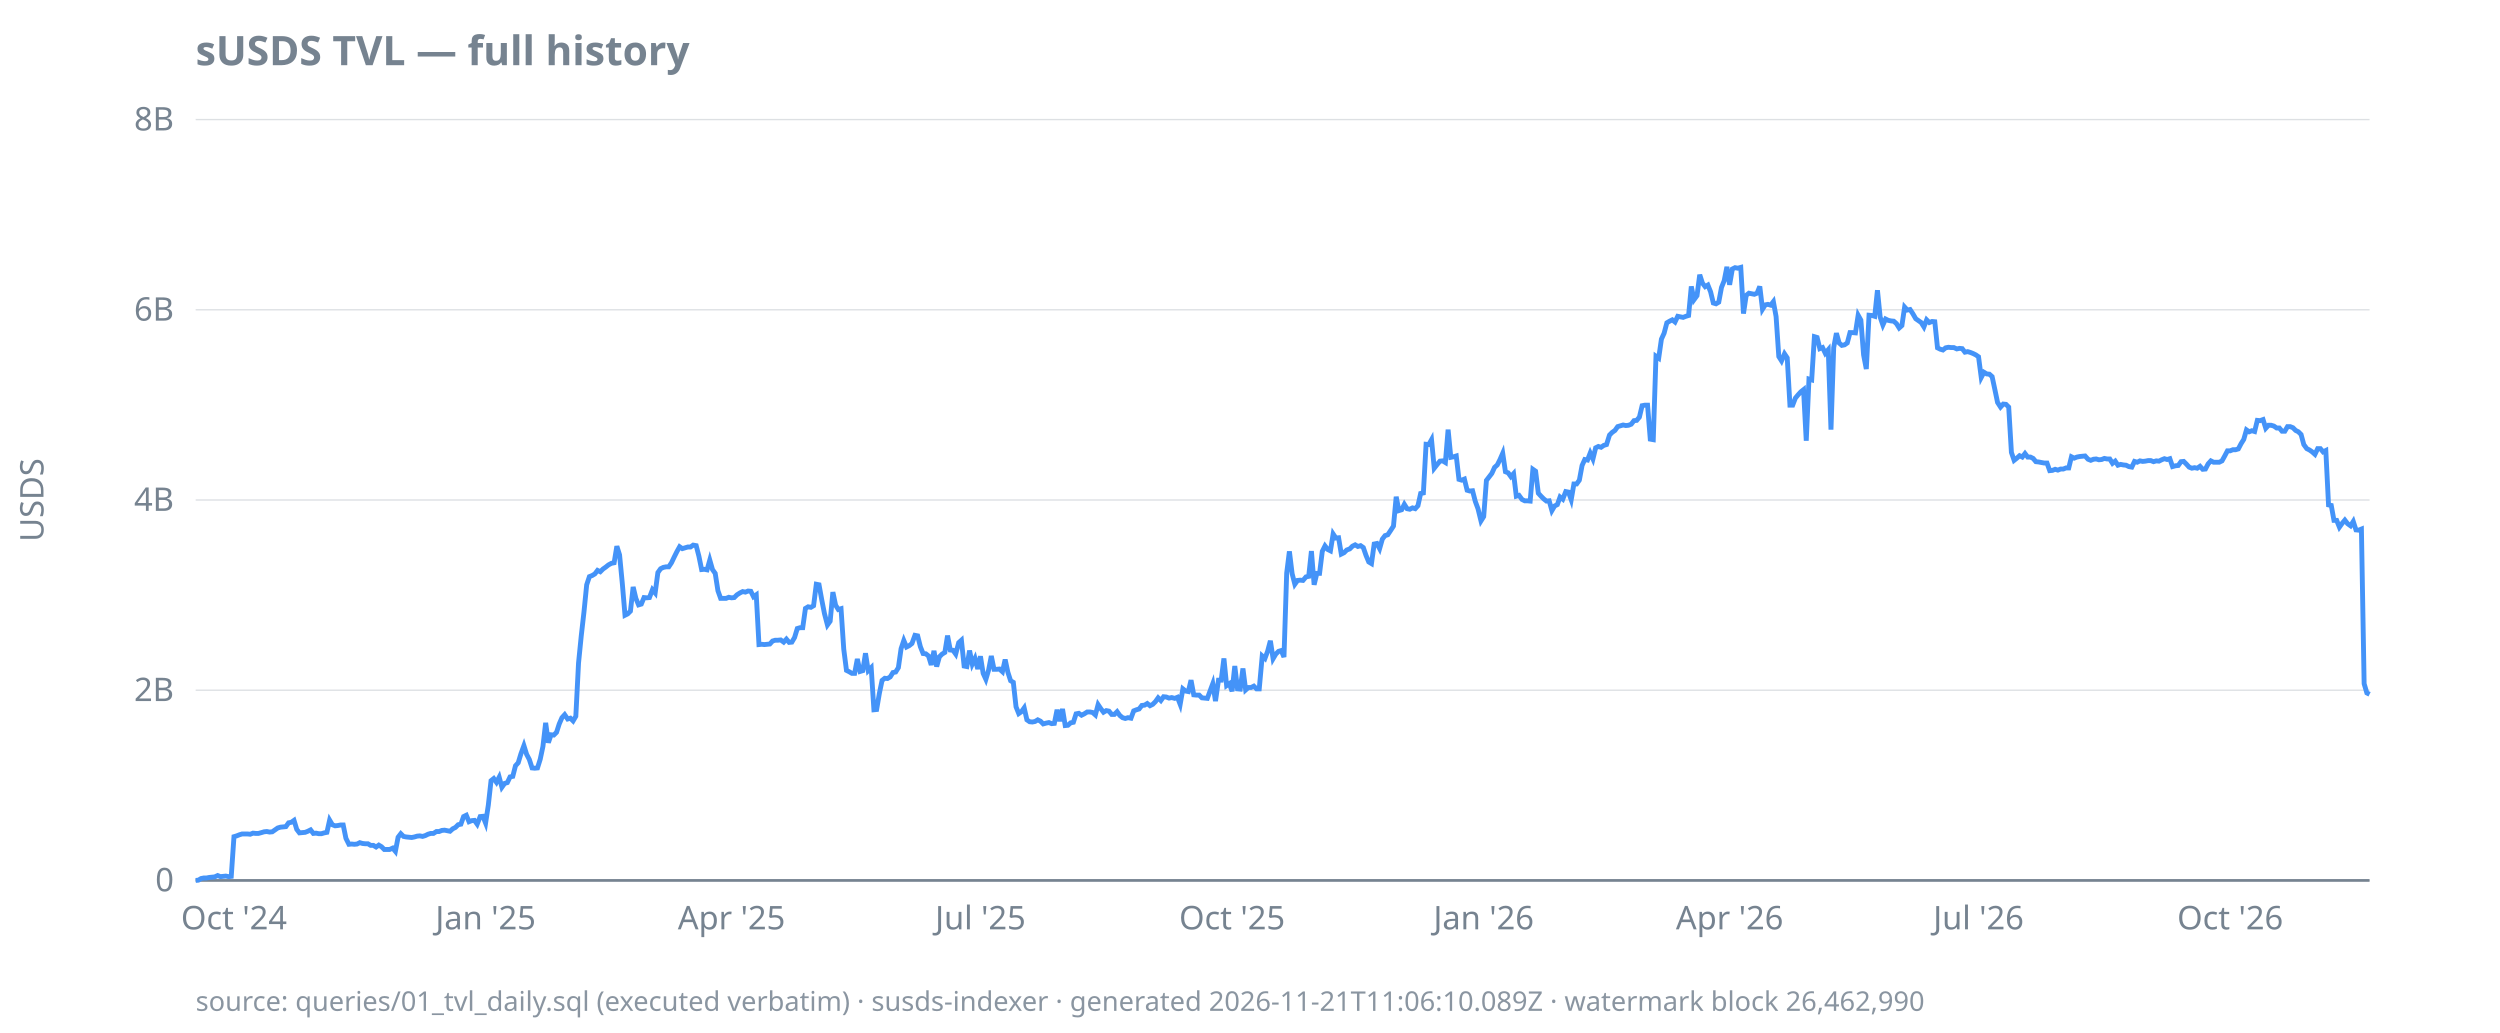
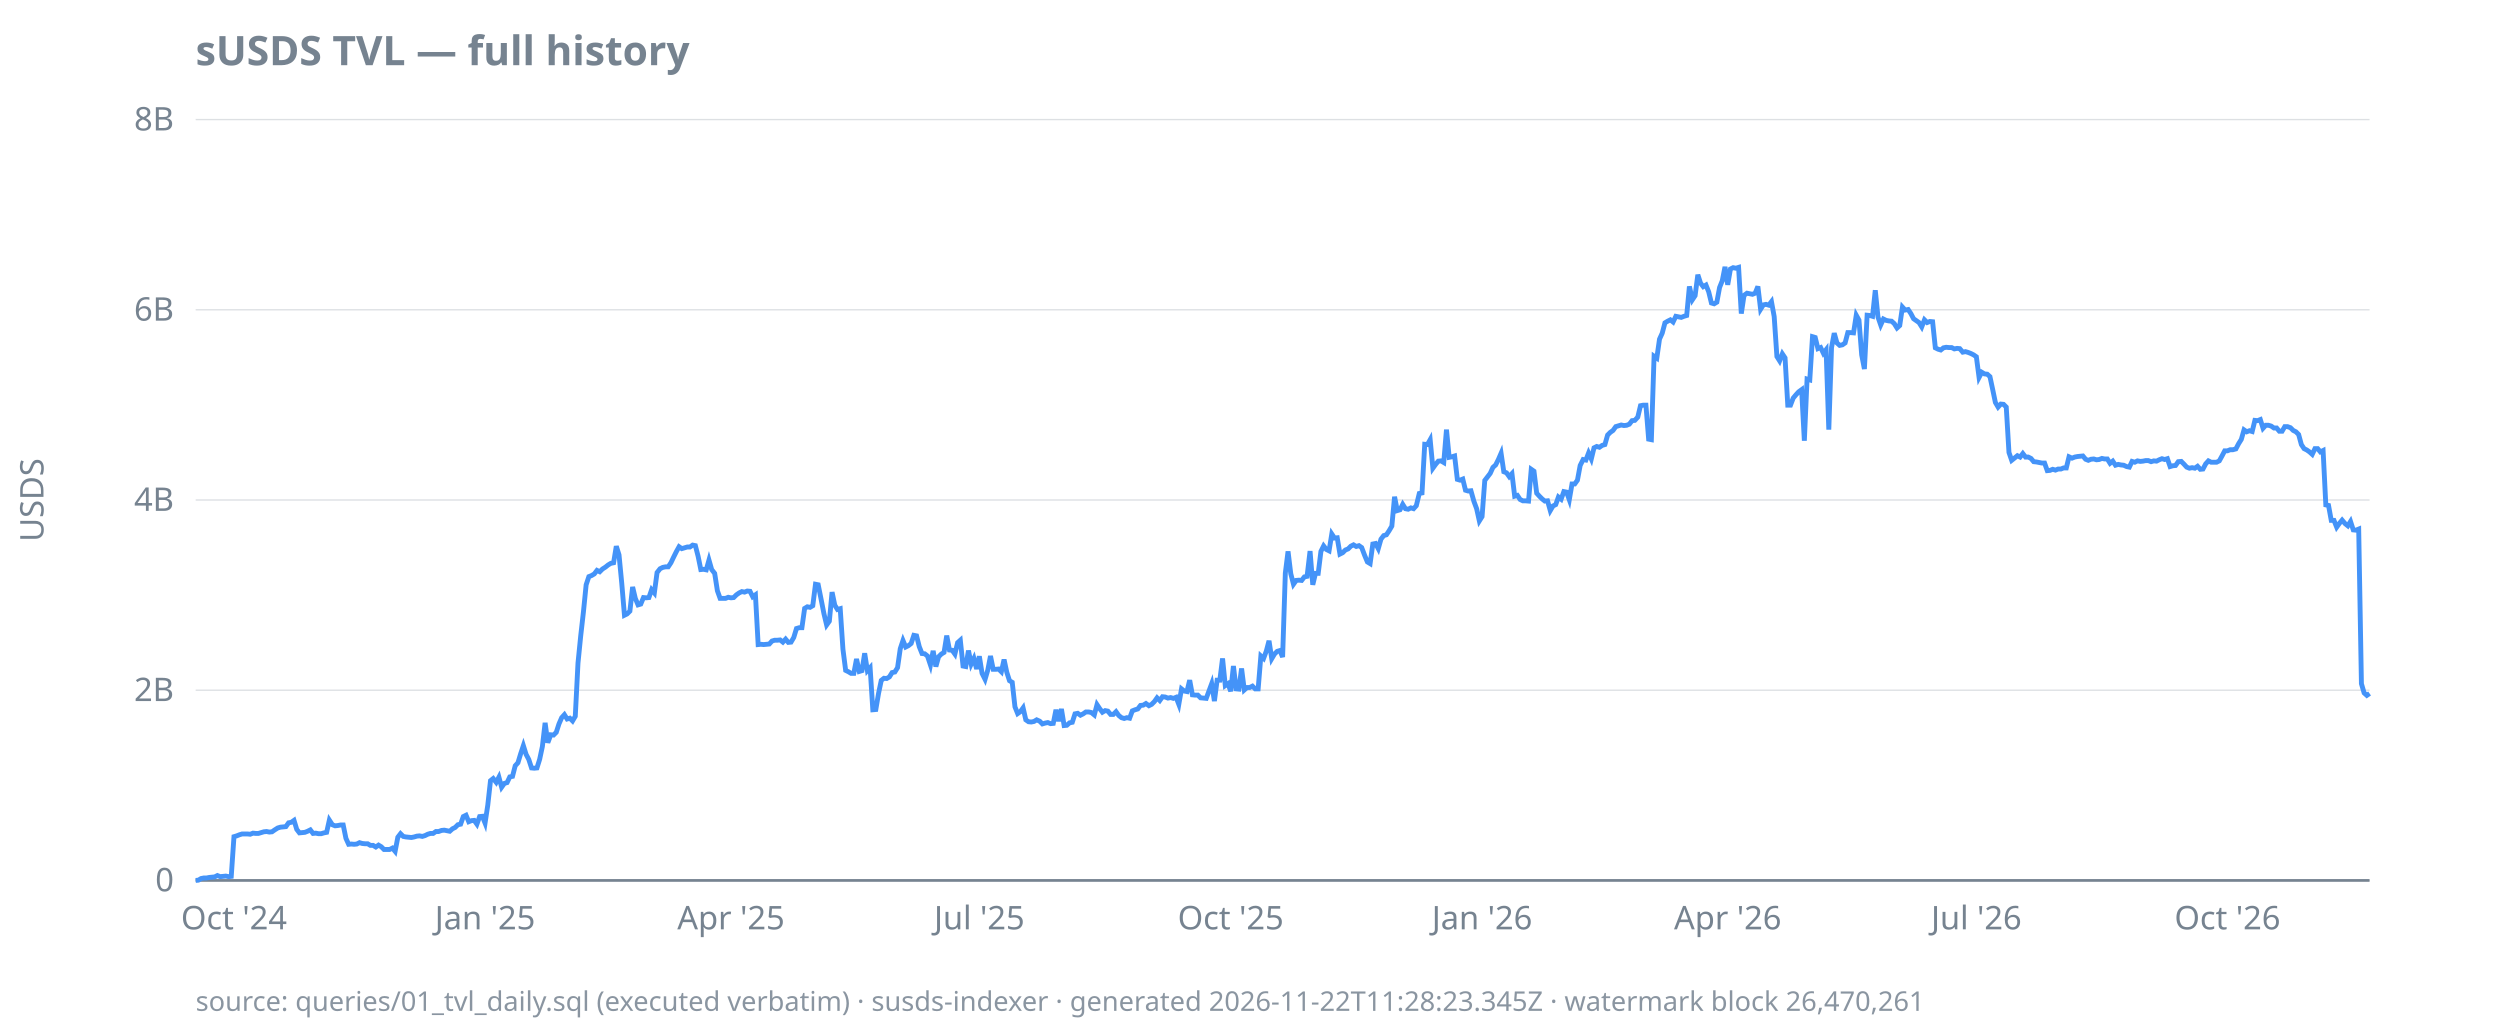
<svg xmlns="http://www.w3.org/2000/svg" width="920" height="380" viewBox="0 0 920 380">
  <style>
  text { font-family: ui-sans-serif, system-ui, sans-serif; font-size: 12px; fill: #768390; }
  .title { font-size: 15px; font-weight: 600; fill: #768390; }
  .footer { font-size: 10px; fill: #768390; opacity: 0.85; }
  .axis { stroke: #768390; stroke-width: 1; }
  .grid { stroke: #768390; stroke-width: 0.5; opacity: 0.25; }
  .line { stroke: #4493f8; stroke-width: 1.8; fill: none; }
  .pos { fill: #3fb950; }
  .neg { fill: #f85149; }
  @media (prefers-color-scheme: dark) {
    text, .title, .footer { fill: #9198a1; }
  }
</style>
  <text class="title" x="72" y="24">sUSDS TVL — full history</text>
  <text transform="rotate(-90)" x="-184" y="16" text-anchor="middle">USDS</text>
  <line class="grid" x1="72" x2="872" y1="324.0" y2="324.0" />
  <line class="grid" x1="72" x2="872" y1="254.0" y2="254.0" />
  <line class="grid" x1="72" x2="872" y1="184.0" y2="184.0" />
  <line class="grid" x1="72" x2="872" y1="114.0" y2="114.0" />
  <line class="grid" x1="72" x2="872" y1="44.0" y2="44.0" />
  <line class="axis" x1="72" x2="872" y1="324.0" y2="324.0" />
  <text x="64" y="328.0" text-anchor="end">0</text>
  <text x="64" y="258.0" text-anchor="end">2B</text>
  <text x="64" y="188.0" text-anchor="end">4B</text>
  <text x="64" y="118.0" text-anchor="end">6B</text>
  <text x="64" y="48.0" text-anchor="end">8B</text>
  <text x="86.1" y="342" text-anchor="middle">Oct '24</text>
-   <text x="178.7" y="342" text-anchor="middle">Jan '25</text>
-   <text x="269.2" y="342" text-anchor="middle">Apr '25</text>
-   <text x="360.8" y="342" text-anchor="middle">Jul '25</text>
-   <text x="453.4" y="342" text-anchor="middle">Oct '25</text>
-   <text x="546.0" y="342" text-anchor="middle">Jan '26</text>
-   <text x="636.5" y="342" text-anchor="middle">Apr '26</text>
-   <text x="728.1" y="342" text-anchor="middle">Jul '26</text>
-   <text x="820.7" y="342" text-anchor="middle">Oct '26</text>
-   <path class="line" d="M72.0,324.0L73.0,323.9L74.0,323.3L75.0,323.1L76.0,323.1L77.0,322.9L78.0,322.8L79.0,322.7L80.1,322.2L81.1,322.6L82.1,322.5L83.1,322.4L84.1,322.6L85.1,322.5L86.1,307.9L87.1,307.6L88.1,307.2L89.1,306.9L90.1,306.9L91.1,306.9L92.1,307.0L93.1,306.6L94.1,306.7L95.1,306.7L96.2,306.4L97.2,306.1L98.2,306.0L99.2,306.2L100.2,306.1L101.2,305.4L102.2,304.7L103.2,304.4L104.2,304.3L105.2,304.2L106.2,302.8L107.2,302.6L108.2,301.9L109.2,305.2L110.2,306.5L111.2,306.4L112.3,306.3L113.3,305.9L114.3,305.4L115.3,306.7L116.3,306.6L117.3,306.8L118.3,306.8L119.3,306.5L120.3,306.3L121.3,301.8L122.3,303.5L123.3,303.9L124.3,303.8L125.3,303.6L126.3,303.6L127.3,308.5L128.4,310.7L129.4,310.6L130.4,310.7L131.4,310.6L132.4,310.1L133.4,310.4L134.4,310.5L135.4,310.5L136.4,311.1L137.4,311.1L138.4,311.7L139.4,311.0L140.4,311.6L141.4,312.6L142.4,312.6L143.4,312.6L144.5,312.1L145.5,313.3L146.5,308.1L147.5,306.8L148.5,307.8L149.5,308.0L150.5,308.1L151.5,308.2L152.5,308.0L153.5,307.7L154.5,307.6L155.5,307.8L156.5,307.5L157.5,307.0L158.5,306.7L159.5,306.7L160.6,306.0L161.6,306.0L162.6,305.6L163.6,305.5L164.6,305.7L165.6,305.9L166.6,305.0L167.6,304.5L168.6,303.5L169.6,303.3L170.6,300.5L171.6,300.0L172.6,302.4L173.6,302.0L174.6,301.9L175.6,303.3L176.7,300.5L177.7,300.4L178.7,302.9L179.7,296.3L180.7,287.3L181.7,286.5L182.7,287.9L183.7,286.0L184.7,289.7L185.7,288.3L186.7,288.0L187.7,285.9L188.7,285.7L189.7,281.8L190.7,280.7L191.7,277.4L192.8,274.4L193.8,277.6L194.8,279.5L195.8,282.6L196.8,282.7L197.8,282.6L198.8,279.4L199.8,274.7L200.8,266.0L201.8,273.3L202.8,270.4L203.8,270.5L204.8,269.5L205.8,266.4L206.8,264.1L207.8,263.0L208.9,264.6L209.9,264.3L210.9,265.3L211.9,263.6L212.9,244.0L213.9,234.0L214.9,225.2L215.9,215.2L216.9,212.2L217.9,211.8L218.9,211.2L219.9,209.9L220.9,210.4L221.9,209.4L222.9,208.7L223.9,207.9L225.0,207.3L226.0,207.1L227.0,201.0L228.0,204.2L229.0,214.6L230.0,226.4L231.0,225.9L232.0,224.9L233.0,216.0L234.0,220.2L235.0,222.6L236.0,222.3L237.0,219.9L238.0,220.0L239.0,219.9L240.1,217.0L241.1,218.2L242.1,210.7L243.1,209.3L244.1,208.8L245.1,208.6L246.1,208.6L247.1,207.1L248.1,205.0L249.1,203.0L250.1,201.2L251.1,201.9L252.1,201.6L253.1,201.3L254.1,201.3L255.1,200.6L256.2,200.8L257.2,204.7L258.2,209.6L259.2,209.5L260.2,209.7L261.2,206.1L262.2,209.6L263.2,211.0L264.2,217.4L265.2,220.2L266.2,220.2L267.2,220.2L268.2,219.8L269.2,220.0L270.2,219.9L271.2,218.9L272.3,218.2L273.3,217.7L274.3,217.9L275.3,217.5L276.3,217.6L277.3,219.6L278.3,218.9L279.3,237.2L280.3,237.1L281.3,237.2L282.3,237.1L283.3,237.0L284.3,235.9L285.3,235.6L286.3,235.6L287.3,235.5L288.4,236.3L289.4,235.2L290.4,236.4L291.4,236.3L292.4,234.6L293.4,231.3L294.4,231.0L295.4,231.0L296.4,223.9L297.4,223.3L298.4,223.5L299.4,222.9L300.4,215.0L301.4,215.2L302.4,220.7L303.4,225.8L304.5,230.0L305.5,228.6L306.5,217.9L307.5,222.7L308.5,224.3L309.5,224.0L310.5,238.9L311.5,246.7L312.5,247.2L313.5,247.8L314.5,247.8L315.5,242.5L316.5,247.1L317.5,246.8L318.5,240.4L319.5,246.8L320.6,245.7L321.6,261.2L322.6,261.1L323.6,255.2L324.6,250.4L325.6,249.6L326.6,249.7L327.6,249.1L328.6,247.5L329.6,247.3L330.6,245.7L331.6,238.7L332.6,235.7L333.6,238.1L334.6,237.6L335.6,236.8L336.7,233.8L337.7,234.0L338.7,238.0L339.7,240.5L340.7,240.6L341.7,241.4L342.7,244.7L343.7,239.5L344.7,245.3L345.7,241.7L346.7,240.7L347.7,240.1L348.7,233.9L349.7,239.2L350.7,239.3L351.7,240.7L352.8,236.5L353.8,235.6L354.8,245.1L355.8,245.3L356.8,239.4L357.8,244.4L358.8,242.3L359.8,246.2L360.8,241.5L361.8,247.8L362.8,250.0L363.8,246.6L364.8,241.4L365.8,246.3L366.8,246.3L367.8,246.2L368.9,247.2L369.9,242.7L370.9,247.4L371.9,250.5L372.9,251.1L373.9,260.1L374.9,262.6L375.9,261.9L376.9,260.5L377.9,264.9L378.9,265.6L379.9,265.7L380.9,265.5L381.9,264.9L382.9,265.4L383.9,266.4L385.0,266.1L386.0,265.9L387.0,266.3L388.0,266.2L389.0,261.2L390.0,265.4L391.0,260.9L392.0,267.0L393.0,266.9L394.0,266.0L395.0,265.8L396.0,262.7L397.0,262.5L398.0,263.2L399.0,262.7L400.1,262.0L401.1,262.0L402.1,262.2L403.1,263.1L404.1,259.3L405.1,260.8L406.1,262.1L407.1,261.5L408.1,261.7L409.1,262.9L410.1,262.9L411.1,261.9L412.1,263.3L413.1,264.1L414.1,264.4L415.1,264.1L416.2,264.3L417.2,261.6L418.2,261.2L419.2,260.9L420.2,259.6L421.2,259.5L422.2,258.9L423.2,259.7L424.2,259.2L425.2,258.2L426.2,256.8L427.2,257.8L428.2,256.4L429.2,256.5L430.2,256.9L431.2,256.7L432.3,257.0L433.3,256.6L434.3,259.2L435.3,253.5L436.3,254.3L437.3,254.5L438.3,250.3L439.3,255.7L440.3,255.8L441.3,255.8L442.3,256.8L443.3,256.9L444.3,257.0L445.3,254.3L446.3,251.6L447.3,258.0L448.4,250.3L449.4,250.3L450.4,242.3L451.4,252.3L452.4,251.6L453.4,254.4L454.4,245.1L455.4,253.5L456.4,253.6L457.4,246.0L458.4,253.9L459.4,253.0L460.4,253.0L461.4,252.5L462.4,253.5L463.4,253.5L464.5,241.4L465.5,242.3L466.5,239.6L467.5,235.8L468.5,242.4L469.5,240.7L470.5,239.7L471.5,239.4L472.5,241.8L473.5,210.9L474.5,202.9L475.5,211.1L476.5,215.0L477.5,213.6L478.5,213.5L479.5,213.6L480.6,212.3L481.6,212.1L482.6,202.8L483.6,215.2L484.6,211.0L485.6,211.0L486.6,202.9L487.6,200.9L488.6,202.2L489.6,202.7L490.6,196.5L491.6,198.0L492.6,197.9L493.6,203.9L494.6,203.4L495.6,202.4L496.7,202.0L497.7,201.0L498.7,200.5L499.7,201.1L500.7,200.8L501.7,201.5L502.7,204.4L503.7,206.8L504.7,207.4L505.7,200.2L506.7,200.0L507.7,201.9L508.7,198.4L509.7,197.1L510.7,196.8L511.7,195.3L512.8,193.6L513.8,182.8L514.8,187.9L515.8,187.6L516.8,185.6L517.8,187.2L518.8,187.4L519.8,186.9L520.8,187.2L521.8,186.1L522.8,181.6L523.8,181.4L524.8,163.5L525.8,163.6L526.8,161.8L527.8,172.3L528.9,170.9L529.9,169.7L530.9,169.6L531.9,170.2L532.9,158.1L533.9,168.3L534.9,168.1L535.9,167.8L536.9,176.4L537.9,176.7L538.9,176.3L539.9,180.4L540.9,180.7L541.9,180.6L542.9,184.5L543.9,187.2L545.0,191.7L546.0,190.1L547.0,176.8L548.0,175.5L549.0,174.2L550.0,172.0L551.0,171.1L552.0,169.1L553.0,166.8L554.0,173.6L555.0,174.0L556.0,175.4L557.0,174.3L558.0,182.6L559.0,182.3L560.1,183.8L561.1,184.3L562.1,184.3L563.1,184.4L564.1,172.7L565.1,173.4L566.1,181.5L567.1,182.6L568.1,183.6L569.1,184.4L570.1,184.3L571.1,187.9L572.1,186.2L573.1,185.7L574.1,182.9L575.1,183.7L576.2,180.9L577.2,181.1L578.2,183.9L579.2,178.1L580.2,178.1L581.2,176.7L582.2,171.3L583.2,169.1L584.2,169.3L585.2,166.7L586.2,168.9L587.2,164.8L588.2,164.3L589.2,164.6L590.2,163.9L591.2,163.6L592.3,160.1L593.3,159.1L594.3,158.4L595.3,157.0L596.3,156.7L597.3,156.4L598.3,156.6L599.3,156.5L600.3,156.1L601.3,154.8L602.3,154.7L603.3,153.5L604.3,149.3L605.3,149.1L606.3,149.1L607.3,161.6L608.4,161.8L609.4,131.1L610.4,131.8L611.4,124.8L612.4,122.6L613.4,118.8L614.4,118.2L615.4,117.7L616.4,118.5L617.4,116.4L618.4,116.6L619.4,116.8L620.4,116.4L621.4,116.1L622.4,105.4L623.4,110.3L624.5,108.8L625.5,101.1L626.5,104.2L627.5,105.5L628.5,104.9L629.5,107.4L630.5,111.5L631.5,111.8L632.5,111.2L633.5,105.8L634.5,103.3L635.5,98.2L636.5,104.8L637.5,99.0L638.5,98.5L639.5,98.7L640.6,98.4L641.6,115.4L642.6,108.7L643.6,107.9L644.6,108.1L645.6,108.3L646.6,107.9L647.6,105.4L648.6,113.8L649.6,112.2L650.6,112.0L651.6,112.3L652.6,111.0L653.6,116.5L654.6,131.2L655.6,132.8L656.7,130.2L657.7,131.7L658.7,149.1L659.7,149.1L660.7,146.5L661.7,145.3L662.7,144.2L663.7,143.4L664.7,162.2L665.7,139.5L666.7,139.8L667.7,123.9L668.7,124.2L669.7,128.3L670.7,127.9L671.7,130.0L672.8,128.7L673.8,158.1L674.8,127.9L675.8,122.6L676.8,126.2L677.8,127.1L678.8,126.9L679.8,126.2L680.8,122.4L681.8,122.4L682.8,122.5L683.8,116.0L684.8,117.8L685.8,130.6L686.8,135.8L687.8,116.0L688.9,116.1L689.9,116.4L690.9,106.8L691.9,116.7L692.9,119.6L693.9,117.4L694.9,117.9L695.9,118.1L696.9,118.2L697.9,119.1L698.9,120.7L699.9,119.8L700.9,113.0L701.9,114.1L702.9,113.9L703.9,115.4L705.0,117.3L706.0,118.0L707.0,118.7L708.0,120.3L709.0,117.7L710.0,118.7L711.0,118.3L712.0,118.4L713.0,128.0L714.0,128.5L715.0,128.8L716.0,128.0L717.0,127.8L718.0,127.9L719.0,127.9L720.1,128.4L721.1,128.2L722.1,128.3L723.1,129.6L724.1,129.4L725.1,129.7L726.1,130.1L727.1,130.6L728.1,131.3L729.1,138.9L730.1,137.0L731.1,137.6L732.1,137.7L733.1,138.6L734.1,143.3L735.1,148.1L736.2,149.8L737.2,148.7L738.2,148.8L739.2,149.8L740.2,166.5L741.2,169.4L742.2,168.6L743.2,167.7L744.2,168.2L745.2,166.9L746.2,168.2L747.2,168.2L748.2,168.7L749.2,169.9L750.2,170.0L751.2,170.2L752.3,170.4L753.3,170.4L754.3,173.2L755.3,173.1L756.3,172.7L757.3,173.0L758.3,172.6L759.3,172.6L760.3,172.2L761.3,172.2L762.3,168.1L763.3,168.6L764.3,168.2L765.3,168.0L766.3,167.9L767.3,167.8L768.4,169.0L769.4,169.4L770.4,169.0L771.4,168.9L772.4,169.2L773.4,169.1L774.4,168.7L775.4,168.9L776.4,168.9L777.4,170.5L778.4,169.7L779.4,171.2L780.4,170.9L781.4,171.1L782.4,171.2L783.4,171.7L784.5,171.9L785.5,169.8L786.5,170.1L787.5,169.6L788.5,169.8L789.5,169.7L790.5,169.5L791.5,169.5L792.5,169.9L793.5,169.6L794.5,169.7L795.5,169.2L796.5,168.8L797.5,169.1L798.5,168.8L799.5,171.7L800.6,171.4L801.6,171.3L802.6,169.9L803.6,169.8L804.6,170.8L805.6,171.9L806.6,172.3L807.6,172.1L808.6,172.3L809.6,171.6L810.6,172.7L811.6,172.6L812.6,170.7L813.6,169.6L814.6,170.1L815.6,170.1L816.7,170.1L817.7,169.6L818.7,167.8L819.7,165.9L820.7,165.9L821.7,165.5L822.7,165.5L823.7,165.2L824.7,163.3L825.7,161.7L826.7,158.2L827.7,158.9L828.7,158.5L829.7,158.8L830.7,154.7L831.7,154.8L832.8,154.4L833.8,157.6L834.8,156.5L835.8,156.5L836.8,156.8L837.8,157.5L838.8,157.5L839.8,158.7L840.8,158.7L841.8,157.0L842.8,157.0L843.8,157.4L844.8,158.4L845.8,158.9L846.8,159.9L847.8,163.6L848.9,165.1L849.9,165.6L850.9,166.3L851.9,167.2L852.9,165.1L853.9,165.1L854.9,166.3L855.9,165.8L856.9,185.8L857.9,186.0L858.9,191.5L859.9,191.5L860.9,194.0L861.9,192.6L862.9,191.4L863.9,192.7L865.0,193.5L866.0,191.9L867.0,195.0L868.0,195.1L869.0,194.7L870.0,251.6L871.0,255.0L872.0,255.5" />
-   <text class="footer" x="72" y="372">source: queries/01_tvl_daily.sql (executed verbatim) · susds-indexer · generated 2026-11-21T11:06:10.089Z · watermark block 26,462,990</text>
+   <text x="178.5" y="342" text-anchor="middle">Jan '25</text>
+   <text x="269.0" y="342" text-anchor="middle">Apr '25</text>
+   <text x="360.4" y="342" text-anchor="middle">Jul '25</text>
+   <text x="452.9" y="342" text-anchor="middle">Oct '25</text>
+   <text x="545.4" y="342" text-anchor="middle">Jan '26</text>
+   <text x="635.8" y="342" text-anchor="middle">Apr '26</text>
+   <text x="727.3" y="342" text-anchor="middle">Jul '26</text>
+   <text x="819.7" y="342" text-anchor="middle">Oct '26</text>
+   <path class="line" d="M72.0,324.0L73.0,323.9L74.0,323.3L75.0,323.1L76.0,323.1L77.0,322.9L78.0,322.8L79.0,322.7L80.0,322.2L81.0,322.6L82.1,322.5L83.1,322.4L84.1,322.6L85.1,322.5L86.1,307.9L87.1,307.6L88.1,307.2L89.1,306.9L90.1,306.9L91.1,306.9L92.1,307.0L93.1,306.6L94.1,306.7L95.1,306.7L96.1,306.4L97.1,306.1L98.1,306.0L99.1,306.2L100.1,306.1L101.1,305.4L102.2,304.7L103.2,304.4L104.2,304.3L105.2,304.2L106.2,302.8L107.2,302.6L108.2,301.9L109.2,305.2L110.2,306.5L111.2,306.4L112.2,306.3L113.2,305.9L114.2,305.4L115.2,306.7L116.2,306.6L117.2,306.8L118.2,306.8L119.2,306.5L120.2,306.3L121.2,301.8L122.3,303.5L123.3,303.9L124.3,303.8L125.3,303.6L126.3,303.6L127.3,308.5L128.3,310.7L129.3,310.6L130.3,310.7L131.3,310.6L132.3,310.1L133.3,310.4L134.3,310.5L135.3,310.5L136.3,311.1L137.3,311.1L138.3,311.7L139.3,311.0L140.3,311.6L141.3,312.6L142.4,312.6L143.4,312.6L144.4,312.1L145.4,313.3L146.4,308.1L147.4,306.8L148.4,307.8L149.4,308.0L150.4,308.1L151.4,308.2L152.4,308.0L153.4,307.7L154.4,307.6L155.4,307.8L156.4,307.5L157.4,307.0L158.4,306.7L159.4,306.7L160.4,306.0L161.4,306.0L162.5,305.6L163.5,305.5L164.5,305.7L165.5,305.9L166.5,305.0L167.5,304.5L168.5,303.5L169.5,303.3L170.5,300.5L171.5,300.0L172.5,302.4L173.5,302.0L174.5,301.9L175.5,303.3L176.5,300.5L177.5,300.4L178.5,302.9L179.5,296.3L180.5,287.3L181.5,286.5L182.6,287.9L183.6,286.0L184.6,289.7L185.6,288.3L186.6,288.0L187.6,285.9L188.6,285.7L189.6,281.8L190.6,280.7L191.6,277.4L192.6,274.4L193.6,277.6L194.6,279.5L195.6,282.6L196.6,282.7L197.6,282.6L198.6,279.4L199.6,274.7L200.6,266.0L201.6,273.3L202.7,270.4L203.7,270.5L204.7,269.5L205.7,266.4L206.7,264.1L207.7,263.0L208.7,264.6L209.7,264.3L210.7,265.3L211.7,263.6L212.7,244.0L213.7,234.0L214.7,225.2L215.7,215.2L216.7,212.2L217.7,211.8L218.7,211.2L219.7,209.9L220.7,210.4L221.7,209.4L222.8,208.7L223.8,207.9L224.8,207.3L225.8,207.1L226.8,201.0L227.8,204.2L228.8,214.6L229.8,226.4L230.8,225.9L231.8,224.9L232.8,216.0L233.8,220.2L234.8,222.6L235.8,222.3L236.8,219.9L237.8,220.0L238.8,219.9L239.8,217.0L240.8,218.2L241.8,210.7L242.9,209.3L243.9,208.8L244.9,208.6L245.9,208.6L246.9,207.1L247.9,205.0L248.9,203.0L249.9,201.2L250.9,201.9L251.9,201.6L252.9,201.3L253.9,201.3L254.9,200.6L255.9,200.8L256.9,204.7L257.9,209.6L258.9,209.5L259.9,209.7L260.9,206.1L261.9,209.6L263.0,211.0L264.0,217.4L265.0,220.2L266.0,220.2L267.0,220.2L268.0,219.8L269.0,220.0L270.0,219.9L271.0,218.9L272.0,218.2L273.0,217.7L274.0,217.9L275.0,217.5L276.0,217.6L277.0,219.6L278.0,218.9L279.0,237.2L280.0,237.1L281.0,237.2L282.1,237.1L283.1,237.0L284.1,235.9L285.1,235.6L286.1,235.6L287.1,235.5L288.1,236.3L289.1,235.2L290.1,236.4L291.1,236.3L292.1,234.6L293.1,231.3L294.1,231.0L295.1,231.0L296.1,223.9L297.1,223.3L298.1,223.5L299.1,222.9L300.1,215.0L301.1,215.2L302.2,220.7L303.2,225.8L304.2,230.0L305.2,228.6L306.2,217.9L307.2,222.7L308.2,224.3L309.2,224.0L310.2,238.9L311.2,246.7L312.2,247.2L313.2,247.8L314.2,247.8L315.2,242.5L316.2,247.1L317.2,246.8L318.2,240.4L319.2,246.8L320.2,245.7L321.2,261.2L322.3,261.1L323.3,255.2L324.3,250.4L325.3,249.6L326.3,249.7L327.3,249.1L328.3,247.5L329.3,247.3L330.3,245.7L331.3,238.7L332.3,235.7L333.3,238.1L334.3,237.6L335.3,236.8L336.3,233.8L337.3,234.0L338.3,238.0L339.3,240.5L340.3,240.6L341.3,241.4L342.4,244.7L343.4,239.5L344.4,245.3L345.4,241.7L346.4,240.7L347.4,240.1L348.4,233.9L349.4,239.2L350.4,239.3L351.4,240.7L352.4,236.5L353.4,235.6L354.4,245.1L355.4,245.3L356.4,239.4L357.4,244.4L358.4,242.3L359.4,246.2L360.4,241.5L361.4,247.8L362.5,250.0L363.5,246.6L364.5,241.4L365.5,246.3L366.5,246.3L367.5,246.2L368.5,247.2L369.5,242.7L370.5,247.4L371.5,250.5L372.5,251.1L373.5,260.1L374.5,262.6L375.5,261.9L376.5,260.5L377.5,264.9L378.5,265.6L379.5,265.7L380.5,265.5L381.5,264.9L382.6,265.4L383.6,266.4L384.6,266.1L385.6,265.9L386.6,266.3L387.6,266.2L388.6,261.2L389.6,265.4L390.6,260.9L391.6,267.0L392.6,266.9L393.6,266.0L394.6,265.8L395.6,262.7L396.6,262.5L397.6,263.2L398.6,262.7L399.6,262.0L400.6,262.0L401.6,262.2L402.7,263.1L403.7,259.3L404.7,260.8L405.7,262.1L406.7,261.5L407.7,261.7L408.7,262.9L409.7,262.9L410.7,261.9L411.7,263.3L412.7,264.1L413.7,264.4L414.7,264.1L415.7,264.3L416.7,261.6L417.7,261.2L418.7,260.9L419.7,259.6L420.7,259.5L421.7,258.9L422.8,259.7L423.8,259.2L424.8,258.2L425.8,256.8L426.8,257.8L427.8,256.4L428.8,256.5L429.8,256.9L430.8,256.7L431.8,257.0L432.8,256.6L433.8,259.2L434.8,253.5L435.8,254.3L436.8,254.5L437.8,250.3L438.8,255.7L439.8,255.8L440.8,255.8L441.8,256.8L442.9,256.9L443.9,257.0L444.9,254.3L445.9,251.6L446.9,258.0L447.9,250.3L448.9,250.3L449.9,242.3L450.9,252.3L451.9,251.6L452.9,254.4L453.9,245.1L454.9,253.5L455.9,253.6L456.9,246.0L457.9,253.9L458.9,253.0L459.9,253.0L460.9,252.5L461.9,253.5L463.0,253.5L464.0,241.4L465.0,242.3L466.0,239.6L467.0,235.8L468.0,242.4L469.0,240.7L470.0,239.7L471.0,239.4L472.0,241.8L473.0,210.9L474.0,202.9L475.0,211.1L476.0,215.0L477.0,213.6L478.0,213.5L479.0,213.6L480.0,212.3L481.0,212.1L482.1,202.8L483.1,215.2L484.1,211.0L485.1,211.0L486.1,202.9L487.1,200.9L488.1,202.2L489.1,202.7L490.1,196.5L491.1,198.0L492.1,197.9L493.1,203.9L494.1,203.4L495.1,202.4L496.1,202.0L497.1,201.0L498.1,200.5L499.1,201.1L500.1,200.8L501.1,201.5L502.2,204.4L503.2,206.8L504.2,207.4L505.2,200.2L506.2,200.0L507.2,201.9L508.2,198.4L509.2,197.1L510.2,196.8L511.2,195.3L512.2,193.6L513.2,182.8L514.2,187.9L515.2,187.6L516.2,185.6L517.2,187.2L518.2,187.4L519.2,186.9L520.2,187.2L521.2,186.1L522.3,181.6L523.3,181.4L524.3,163.5L525.3,163.6L526.3,161.8L527.3,172.3L528.3,170.9L529.3,169.7L530.3,169.6L531.3,170.2L532.3,158.1L533.3,168.3L534.3,168.1L535.3,167.8L536.3,176.4L537.3,176.7L538.3,176.3L539.3,180.4L540.3,180.7L541.3,180.6L542.4,184.5L543.4,187.2L544.4,191.7L545.4,190.1L546.4,176.8L547.4,175.5L548.4,174.2L549.4,172.0L550.4,171.1L551.4,169.1L552.4,166.8L553.4,173.6L554.4,174.0L555.4,175.4L556.4,174.3L557.4,182.6L558.4,182.3L559.4,183.8L560.4,184.3L561.4,184.3L562.5,184.4L563.5,172.7L564.5,173.4L565.5,181.5L566.5,182.6L567.5,183.6L568.5,184.4L569.5,184.3L570.5,187.9L571.5,186.2L572.5,185.7L573.5,182.9L574.5,183.7L575.5,180.9L576.5,181.1L577.5,183.9L578.5,178.1L579.5,178.1L580.5,176.7L581.5,171.3L582.6,169.1L583.6,169.3L584.6,166.7L585.6,168.9L586.6,164.8L587.6,164.3L588.6,164.6L589.6,163.9L590.6,163.6L591.6,160.1L592.6,159.1L593.6,158.4L594.6,157.0L595.6,156.7L596.6,156.4L597.6,156.6L598.6,156.5L599.6,156.1L600.6,154.8L601.6,154.7L602.7,153.5L603.7,149.3L604.7,149.1L605.7,149.1L606.7,161.6L607.7,161.8L608.7,131.1L609.7,131.8L610.7,124.8L611.7,122.6L612.7,118.8L613.7,118.2L614.7,117.7L615.7,118.5L616.7,116.4L617.7,116.6L618.7,116.8L619.7,116.4L620.7,116.1L621.7,105.4L622.8,110.3L623.8,108.8L624.8,101.1L625.8,104.2L626.8,105.5L627.8,104.9L628.8,107.4L629.8,111.5L630.8,111.8L631.8,111.2L632.8,105.8L633.8,103.3L634.8,98.2L635.8,104.8L636.8,99.0L637.8,98.5L638.8,98.7L639.8,98.4L640.8,115.4L641.8,108.7L642.9,107.9L643.9,108.1L644.9,108.3L645.9,107.9L646.9,105.4L647.9,113.8L648.9,112.2L649.9,112.0L650.9,112.3L651.9,111.0L652.9,116.5L653.9,131.2L654.9,132.8L655.9,130.2L656.9,131.7L657.9,149.1L658.9,149.1L659.9,146.5L660.9,145.3L661.9,144.2L663.0,143.4L664.0,162.2L665.0,139.5L666.0,139.8L667.0,123.9L668.0,124.2L669.0,128.3L670.0,127.9L671.0,130.0L672.0,128.7L673.0,158.1L674.0,127.9L675.0,122.6L676.0,126.2L677.0,127.1L678.0,126.9L679.0,126.2L680.0,122.4L681.0,122.4L682.1,122.5L683.1,116.0L684.1,117.8L685.1,130.6L686.1,135.8L687.1,116.0L688.1,116.1L689.1,116.4L690.1,106.8L691.1,116.7L692.1,119.6L693.1,117.4L694.1,117.9L695.1,118.1L696.1,118.2L697.1,119.1L698.1,120.7L699.1,119.8L700.1,113.0L701.1,114.1L702.2,113.9L703.2,115.4L704.2,117.3L705.2,118.0L706.2,118.7L707.2,120.3L708.2,117.7L709.2,118.7L710.2,118.3L711.2,118.4L712.2,128.0L713.2,128.5L714.2,128.8L715.2,128.0L716.2,127.8L717.2,127.9L718.2,127.9L719.2,128.4L720.2,128.2L721.2,128.3L722.3,129.6L723.3,129.4L724.3,129.7L725.3,130.1L726.3,130.6L727.3,131.3L728.3,138.9L729.3,137.0L730.3,137.6L731.3,137.7L732.3,138.6L733.3,143.3L734.3,148.1L735.3,149.8L736.3,148.7L737.3,148.8L738.3,149.8L739.3,166.5L740.3,169.4L741.3,168.6L742.4,167.7L743.4,168.2L744.4,166.9L745.4,168.2L746.4,168.2L747.4,168.7L748.4,169.9L749.4,170.0L750.4,170.2L751.4,170.4L752.4,170.4L753.4,173.2L754.4,173.1L755.4,172.7L756.4,173.0L757.4,172.6L758.4,172.6L759.4,172.2L760.4,172.2L761.4,168.1L762.5,168.6L763.5,168.2L764.5,168.0L765.5,167.9L766.5,167.8L767.5,169.0L768.5,169.4L769.5,169.0L770.5,168.9L771.5,169.2L772.5,169.1L773.5,168.7L774.5,168.9L775.5,168.9L776.5,170.5L777.5,169.7L778.5,171.2L779.5,170.9L780.5,171.1L781.5,171.2L782.6,171.7L783.6,171.9L784.6,169.8L785.6,170.1L786.6,169.6L787.6,169.8L788.6,169.7L789.6,169.5L790.6,169.5L791.6,169.9L792.6,169.6L793.6,169.7L794.6,169.2L795.6,168.8L796.6,169.1L797.6,168.8L798.6,171.7L799.6,171.4L800.6,171.3L801.6,169.9L802.7,169.8L803.7,170.8L804.7,171.9L805.7,172.3L806.7,172.1L807.7,172.3L808.7,171.6L809.7,172.7L810.7,172.6L811.7,170.7L812.7,169.6L813.7,170.1L814.7,170.1L815.7,170.1L816.7,169.6L817.7,167.8L818.7,165.9L819.7,165.9L820.7,165.5L821.7,165.5L822.8,165.2L823.8,163.3L824.8,161.7L825.8,158.2L826.8,158.9L827.8,158.5L828.8,158.8L829.8,154.7L830.8,154.8L831.8,154.4L832.8,157.6L833.8,156.5L834.8,156.5L835.8,156.8L836.8,157.5L837.8,157.5L838.8,158.7L839.8,158.7L840.8,157.0L841.8,157.0L842.9,157.4L843.9,158.4L844.9,158.9L845.9,159.9L846.9,163.6L847.9,165.1L848.9,165.6L849.9,166.3L850.9,167.2L851.9,165.1L852.9,165.1L853.9,166.3L854.9,165.8L855.9,185.8L856.9,186.0L857.9,191.5L858.9,191.5L859.9,194.0L860.9,192.6L861.9,191.4L863.0,192.7L864.0,193.5L865.0,191.9L866.0,195.0L867.0,195.1L868.0,194.7L869.0,251.6L870.0,255.0L871.0,255.9L872.0,255.2" />
+   <text class="footer" x="72" y="372">source: queries/01_tvl_daily.sql (executed verbatim) · susds-indexer · generated 2026-11-22T11:28:23.345Z · watermark block 26,470,261</text>
</svg>
